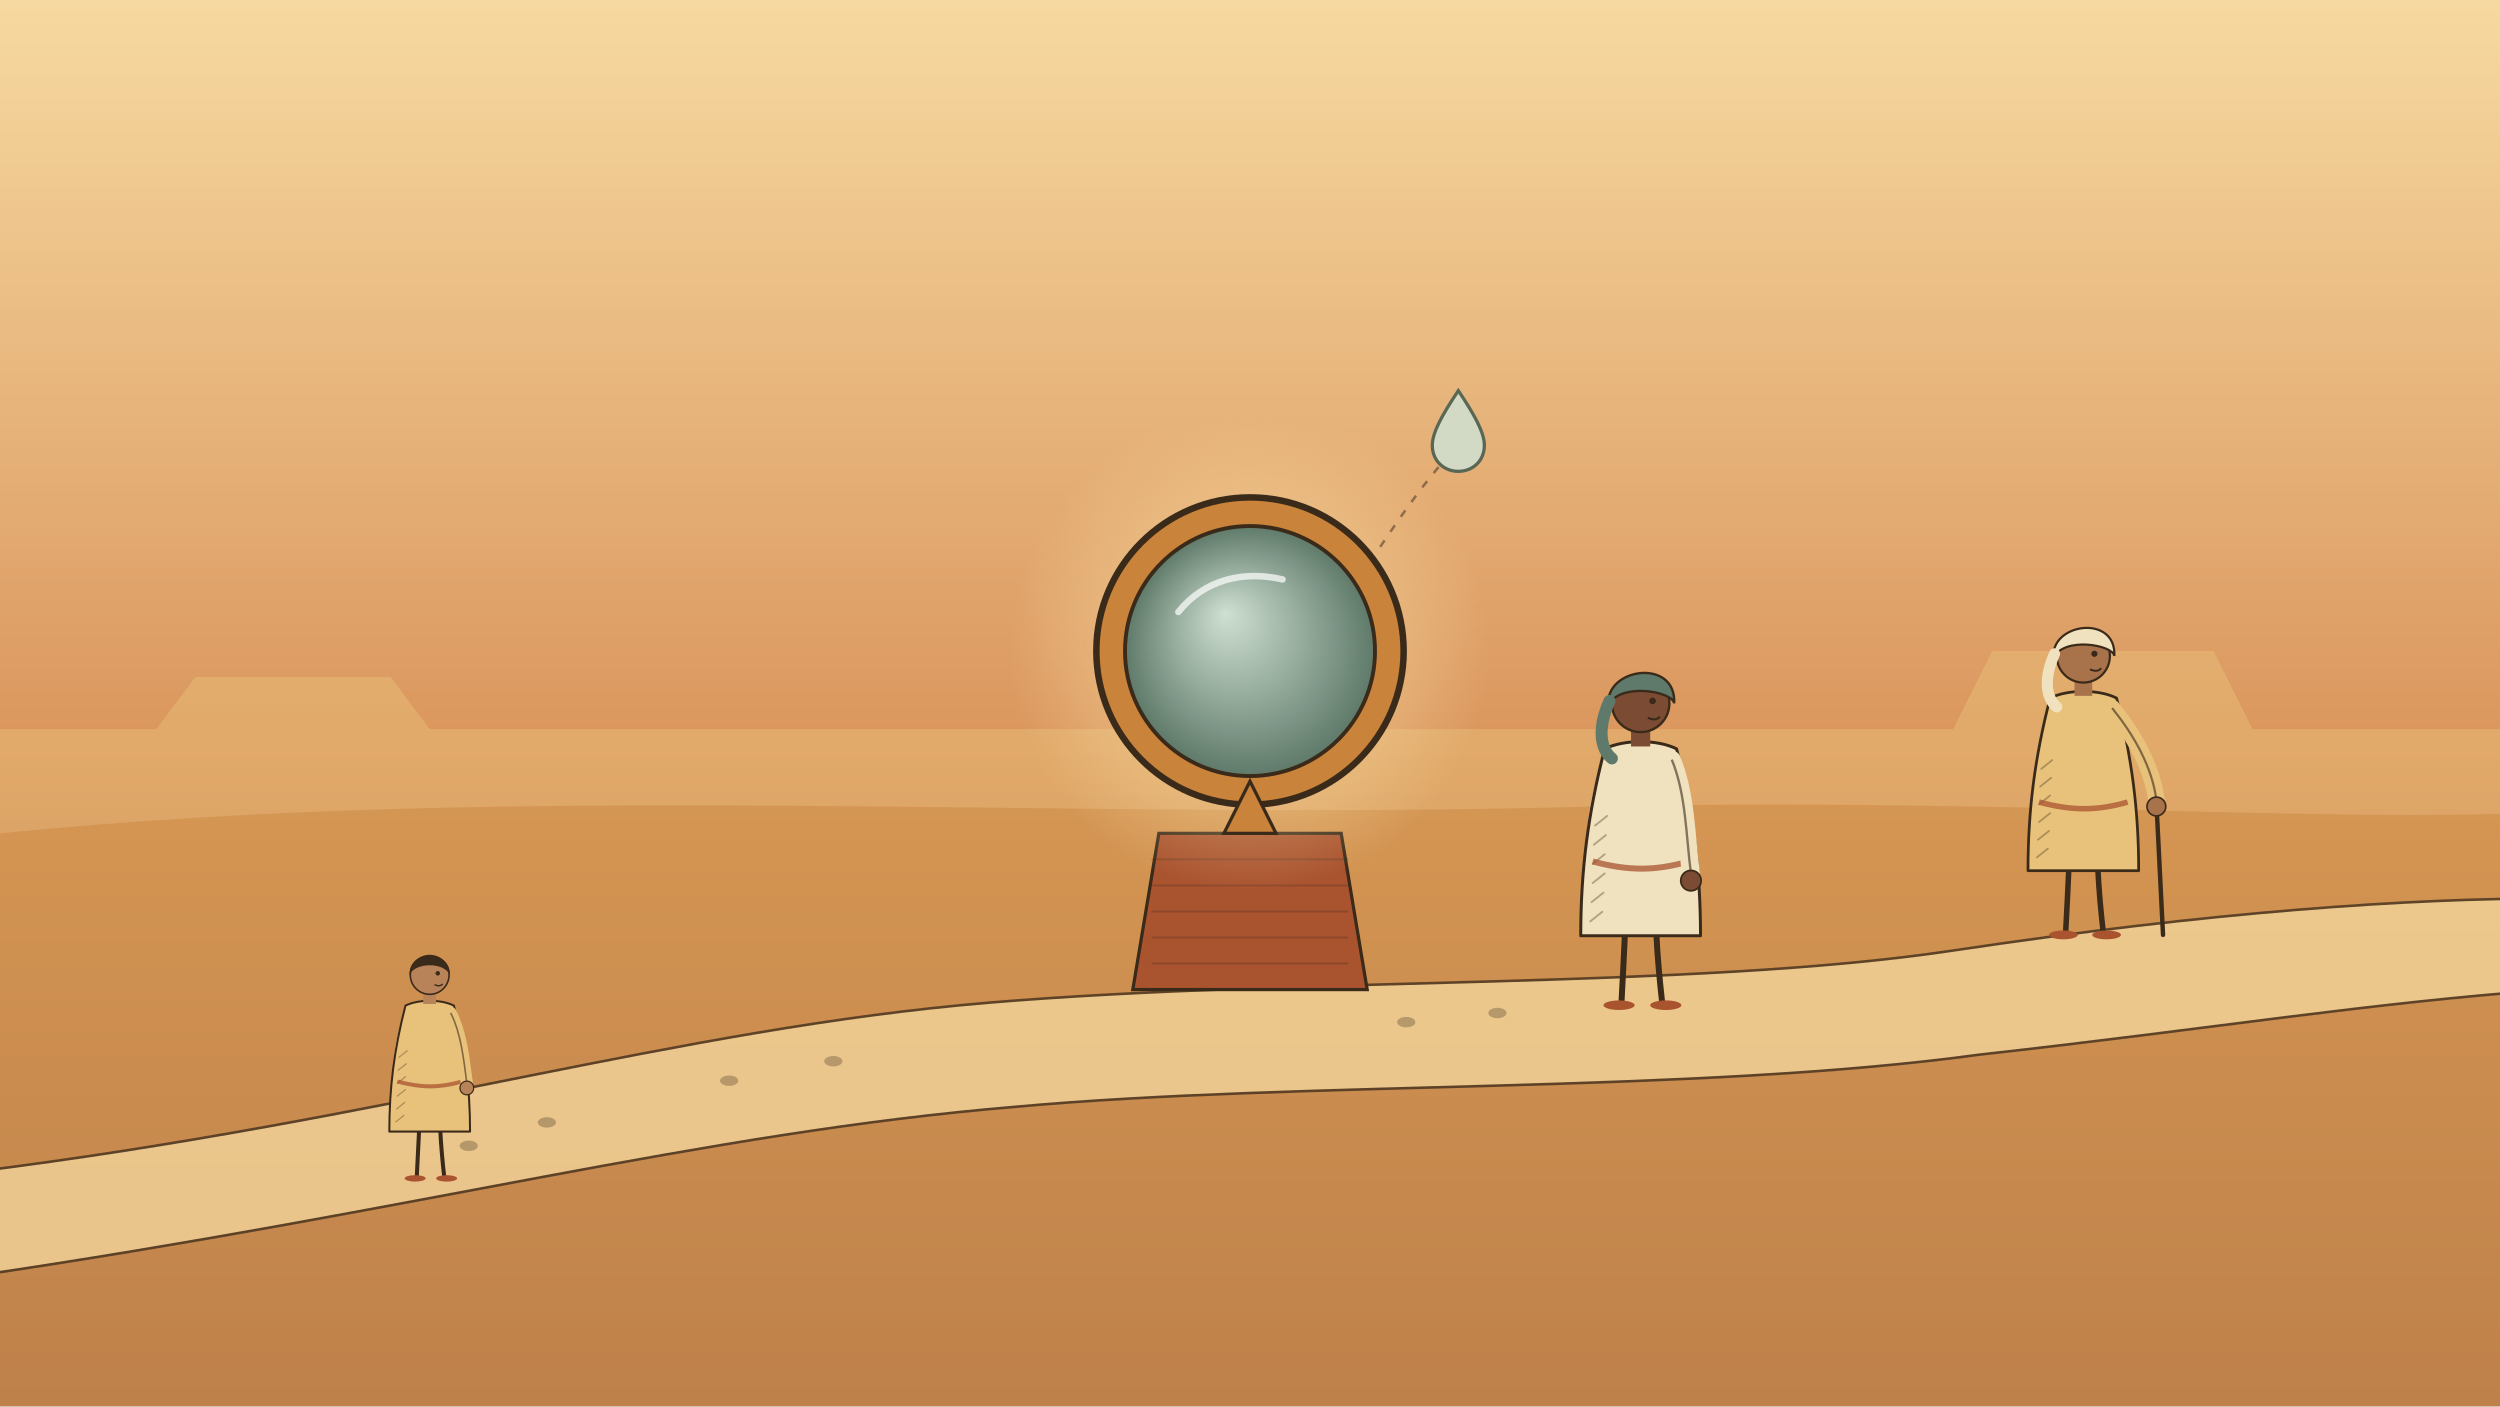
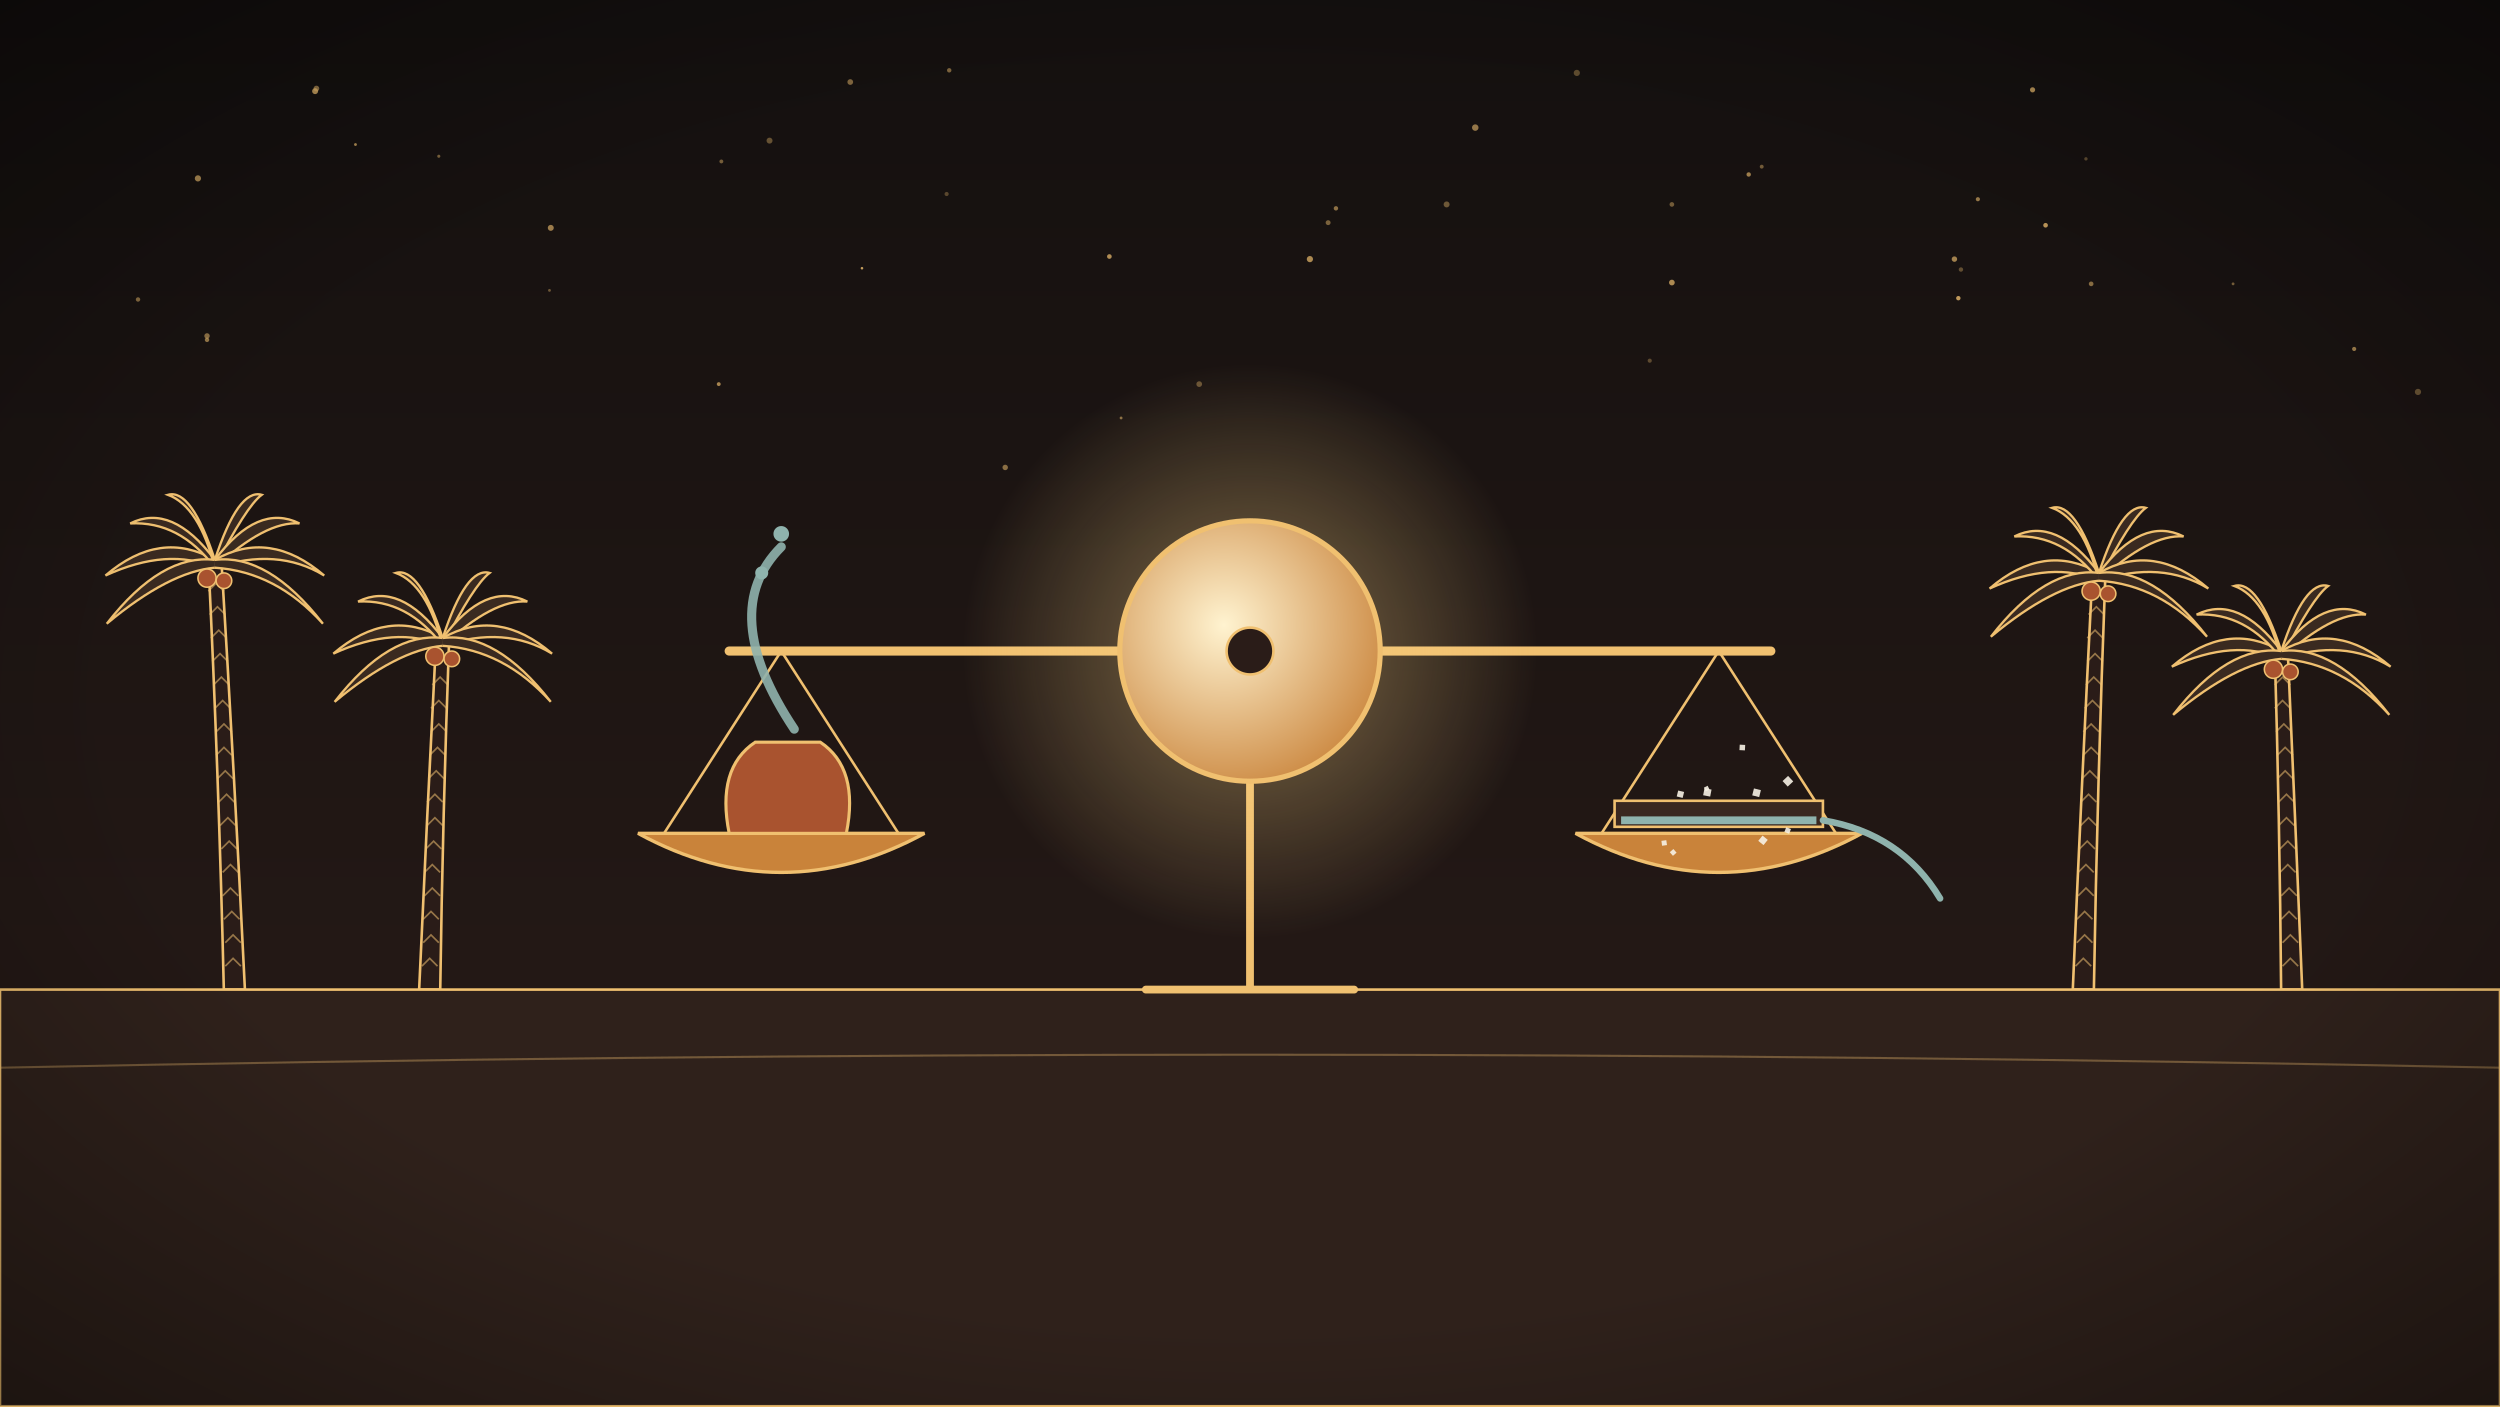
<svg xmlns="http://www.w3.org/2000/svg" viewBox="0 0 1920 1080" width="1920" height="1080">
  <defs>
-     <linearGradient id="bgG" x1="0" y1="0" x2="0" y2="1">
-       <stop offset="0" stop-color="#f6d9a0" />
-       <stop offset="0.55" stop-color="#d9935a" />
-       <stop offset="1" stop-color="#8a4a3a" />
+     <linearGradient id="bgn" x1="0" y1="0" x2="0" y2="1">
+       <stop offset="0" stop-color="#14100f" />
+       <stop offset="1" stop-color="#2a1c18" />
    </linearGradient>
-     <radialGradient id="gl">
-       <stop offset="0" stop-color="#f6d9a0" stop-opacity="0.85" />
-       <stop offset="1" stop-color="#f6d9a0" stop-opacity="0" />
+     <radialGradient id="vig" cx="0.5" cy="0.5" r="0.75">
+       <stop offset="0.6" stop-color="#000" stop-opacity="0" />
+       <stop offset="1" stop-color="#000" stop-opacity="0.45" />
    </radialGradient>
-     <radialGradient id="bw" fx="0.4" fy="0.35">
-       <stop offset="0" stop-color="#cfe0d2" />
-       <stop offset="1" stop-color="#5f7a6a" />
+     <radialGradient id="g166">
+       <stop offset="0" stop-color="#ffd98a" stop-opacity="0.45" />
+       <stop offset="1" stop-color="#ffd98a" stop-opacity="0" />
    </radialGradient>
-     <radialGradient id="bg2">
-       <stop offset="0" stop-color="#f6d9a0" stop-opacity="0.9" />
-       <stop offset="1" stop-color="#f6d9a0" stop-opacity="0" />
+     <radialGradient id="k166" cx=".4" cy=".4" r=".7">
+       <stop offset="0" stop-color="#fff3d0" />
+       <stop offset="1" stop-color="#c9833a" />
    </radialGradient>
  </defs>
-   <rect width="1920" height="1080" fill="url(#bgG)" />
-   <path d="M0,560 L120,560 L150,520 L300,520 L330,560 L1500,560 L1530,500 L1700,500 L1730,560 L1920,560 L1920,1080 L0,1080 Z" fill="#e8c27a" opacity=".45" />
-   <path d="M0,640 C400,600 800,630 1200,620 C1500,612 1750,630 1920,625 L1920,1080 L0,1080 Z" fill="#c9833a" opacity=".45" />
-   <path d="M-20,900 C300,860 520,790 760,770 C1000,750 1300,760 1500,730 C1700,700 1850,690 1960,690 L1960,760 C1820,770 1700,790 1520,810 C1300,840 1000,830 780,850 C540,870 320,930 -20,980 Z" fill="#f6d9a0" opacity=".75" stroke="#3a2a1a" stroke-width="2" />
-   <g fill="#3a2a1a" opacity=".3">
-     <ellipse cx="360" cy="880" rx="7" ry="4" />
-     <ellipse cx="420" cy="862" rx="7" ry="4" />
-     <ellipse cx="560" cy="830" rx="7" ry="4" />
-     <ellipse cx="640" cy="815" rx="7" ry="4" />
-     <ellipse cx="1080" cy="785" rx="7" ry="4" />
-     <ellipse cx="1150" cy="778" rx="7" ry="4" />
+   <rect width="1920" height="1080" fill="url(#bgn)" />
+   <circle cx="337" cy="120" r="1.2" fill="#f0c070" opacity="0.48" />
+   <circle cx="1506" cy="207" r="1.7" fill="#f0c070" opacity="0.34" />
+   <circle cx="772" cy="359" r="2.1" fill="#f0c070" opacity="0.52" />
+   <circle cx="921" cy="295" r="2.2" fill="#f0c070" opacity="0.37" />
+   <circle cx="1284" cy="157" r="1.8" fill="#f0c070" opacity="0.42" />
+   <circle cx="727" cy="149" r="1.6" fill="#f0c070" opacity="0.31" />
+   <circle cx="422" cy="223" r="1.1" fill="#f0c070" opacity="0.39" />
+   <circle cx="1353" cy="128" r="1.5" fill="#f0c070" opacity="0.42" />
+   <circle cx="1561" cy="69" r="2.0" fill="#f0c070" opacity="0.73" />
+   <circle cx="423" cy="175" r="2.3" fill="#f0c070" opacity="0.61" />
+   <circle cx="729" cy="54" r="1.7" fill="#f0c070" opacity="0.48" />
+   <circle cx="1343" cy="134" r="1.7" fill="#f0c070" opacity="0.62" />
+   <circle cx="1519" cy="153" r="1.6" fill="#f0c070" opacity="0.59" />
+   <circle cx="1808" cy="268" r="1.6" fill="#f0c070" opacity="0.63" />
+   <circle cx="653" cy="63" r="2.2" fill="#f0c070" opacity="0.49" />
+   <circle cx="1006" cy="199" r="2.4" fill="#f0c070" opacity="0.68" />
+   <circle cx="106" cy="230" r="1.7" fill="#f0c070" opacity="0.53" />
+   <circle cx="1571" cy="173" r="1.8" fill="#f0c070" opacity="0.75" />
+   <circle cx="852" cy="197" r="1.8" fill="#f0c070" opacity="0.71" />
+   <circle cx="1267" cy="277" r="1.6" fill="#f0c070" opacity="0.32" />
+   <circle cx="1284" cy="217" r="2.2" fill="#f0c070" opacity="0.68" />
+   <circle cx="273" cy="111" r="1.1" fill="#f0c070" opacity="0.71" />
+   <circle cx="243" cy="68" r="2.2" fill="#f0c070" opacity="0.58" />
+   <circle cx="159" cy="258" r="2.1" fill="#f0c070" opacity="0.54" />
+   <circle cx="159" cy="261" r="1.7" fill="#f0c070" opacity="0.59" />
+   <circle cx="1857" cy="301" r="2.4" fill="#f0c070" opacity="0.37" />
+   <circle cx="662" cy="206" r="1.0" fill="#f0c070" opacity="0.79" />
+   <circle cx="554" cy="124" r="1.5" fill="#f0c070" opacity="0.43" />
+   <circle cx="1606" cy="218" r="1.8" fill="#f0c070" opacity="0.51" />
+   <circle cx="152" cy="137" r="2.4" fill="#f0c070" opacity="0.70" />
+   <circle cx="1602" cy="122" r="1.3" fill="#f0c070" opacity="0.33" />
+   <circle cx="1026" cy="160" r="1.7" fill="#f0c070" opacity="0.54" />
+   <circle cx="1111" cy="157" r="2.3" fill="#f0c070" opacity="0.40" />
+   <circle cx="1715" cy="218" r="1.1" fill="#f0c070" opacity="0.46" />
+   <circle cx="1020" cy="171" r="1.9" fill="#f0c070" opacity="0.46" />
+   <circle cx="552" cy="295" r="1.5" fill="#f0c070" opacity="0.66" />
+   <circle cx="1504" cy="229" r="1.7" fill="#f0c070" opacity="0.77" />
+   <circle cx="861" cy="321" r="1.1" fill="#f0c070" opacity="0.52" />
+   <circle cx="1211" cy="56" r="2.4" fill="#f0c070" opacity="0.34" />
+   <circle cx="1133" cy="98" r="2.5" fill="#f0c070" opacity="0.58" />
+   <circle cx="1501" cy="199" r="2.1" fill="#f0c070" opacity="0.64" />
+   <circle cx="591" cy="108" r="2.3" fill="#f0c070" opacity="0.37" />
+   <circle cx="242" cy="70" r="2.3" fill="#f0c070" opacity="0.78" />
+   <path d="M171.9,760 Q168.0,595.0 160,430 L170,430 Q180.0,595.0 188.1,760 Z" fill="#2a1c18" stroke="#f0c070" stroke-width="2" />
+   <path d="M173,742 l6,-6 l6,6" stroke="#f0c070" stroke-width="1.3" fill="none" opacity=".55" />
+   <path d="M173,724 l6,-6 l6,6" stroke="#f0c070" stroke-width="1.3" fill="none" opacity=".55" />
+   <path d="M172,706 l6,-6 l6,6" stroke="#f0c070" stroke-width="1.3" fill="none" opacity=".55" />
+   <path d="M171,688 l6,-6 l6,6" stroke="#f0c070" stroke-width="1.3" fill="none" opacity=".55" />
+   <path d="M171,670 l6,-6 l6,6" stroke="#f0c070" stroke-width="1.3" fill="none" opacity=".55" />
+   <path d="M170,652 l6,-6 l6,6" stroke="#f0c070" stroke-width="1.3" fill="none" opacity=".55" />
+   <path d="M169,634 l6,-6 l6,6" stroke="#f0c070" stroke-width="1.3" fill="none" opacity=".55" />
+   <path d="M168,616 l6,-6 l6,6" stroke="#f0c070" stroke-width="1.3" fill="none" opacity=".55" />
+   <path d="M167,598 l6,-6 l6,6" stroke="#f0c070" stroke-width="1.3" fill="none" opacity=".55" />
+   <path d="M166,580 l6,-6 l6,6" stroke="#f0c070" stroke-width="1.3" fill="none" opacity=".55" />
+   <path d="M166,562 l6,-6 l6,6" stroke="#f0c070" stroke-width="1.3" fill="none" opacity=".55" />
+   <path d="M165,544 l6,-6 l6,6" stroke="#f0c070" stroke-width="1.3" fill="none" opacity=".55" />
+   <path d="M164,526 l6,-6 l6,6" stroke="#f0c070" stroke-width="1.3" fill="none" opacity=".55" />
+   <path d="M163,508 l6,-6 l6,6" stroke="#f0c070" stroke-width="1.3" fill="none" opacity=".55" />
+   <path d="M162,490 l6,-6 l6,6" stroke="#f0c070" stroke-width="1.3" fill="none" opacity=".55" />
+   <path d="M161,472 l6,-6 l6,6" stroke="#f0c070" stroke-width="1.3" fill="none" opacity=".55" />
+   <path d="M160,454 l6,-6 l6,6" stroke="#f0c070" stroke-width="1.3" fill="none" opacity=".55" />
+   <path d="M165,430 Q123,406 81,442 Q129,420 165,436" fill="#3a2a20" stroke="#f0c070" stroke-width="1.8" />
+   <path d="M165,430 Q132,386 100,402 Q138,400 165,436" fill="#3a2a20" stroke="#f0c070" stroke-width="1.8" />
+   <path d="M165,430 Q147,375 129,380 Q153,389 165,436" fill="#3a2a20" stroke="#f0c070" stroke-width="1.8" />
+   <path d="M165,430 Q183,375 201,380 Q189,389 165,436" fill="#3a2a20" stroke="#f0c070" stroke-width="1.8" />
+   <path d="M165,430 Q198,386 230,402 Q204,400 165,436" fill="#3a2a20" stroke="#f0c070" stroke-width="1.8" />
+   <path d="M165,430 Q207,406 249,442 Q213,420 165,436" fill="#3a2a20" stroke="#f0c070" stroke-width="1.8" />
+   <path d="M165,430 Q206,425 248,479 Q212,439 165,436" fill="#3a2a20" stroke="#f0c070" stroke-width="1.8" />
+   <path d="M165,430 Q124,425 82,479 Q130,439 165,436" fill="#3a2a20" stroke="#f0c070" stroke-width="1.8" />
+   <circle cx="159" cy="444" r="7" fill="#a9532f" stroke="#f0c070" stroke-width="1.2" />
+   <circle cx="172" cy="446" r="6" fill="#a9532f" stroke="#f0c070" stroke-width="1.2" />
+   <path d="M321.9,760 Q328.0,625.0 335,490 L345,490 Q340.0,625.0 338.1,760 Z" fill="#2a1c18" stroke="#f0c070" stroke-width="2" />
+   <path d="M324,742 l6,-6 l6,6" stroke="#f0c070" stroke-width="1.3" fill="none" opacity=".55" />
+   <path d="M325,724 l6,-6 l6,6" stroke="#f0c070" stroke-width="1.3" fill="none" opacity=".55" />
+   <path d="M325,706 l6,-6 l6,6" stroke="#f0c070" stroke-width="1.3" fill="none" opacity=".55" />
+   <path d="M326,688 l6,-6 l6,6" stroke="#f0c070" stroke-width="1.3" fill="none" opacity=".55" />
+   <path d="M326,670 l6,-6 l6,6" stroke="#f0c070" stroke-width="1.3" fill="none" opacity=".55" />
+   <path d="M327,652 l6,-6 l6,6" stroke="#f0c070" stroke-width="1.3" fill="none" opacity=".55" />
+   <path d="M328,634 l6,-6 l6,6" stroke="#f0c070" stroke-width="1.3" fill="none" opacity=".55" />
+   <path d="M328,616 l6,-6 l6,6" stroke="#f0c070" stroke-width="1.3" fill="none" opacity=".55" />
+   <path d="M329,598 l6,-6 l6,6" stroke="#f0c070" stroke-width="1.3" fill="none" opacity=".55" />
+   <path d="M330,580 l6,-6 l6,6" stroke="#f0c070" stroke-width="1.3" fill="none" opacity=".55" />
+   <path d="M331,562 l6,-6 l6,6" stroke="#f0c070" stroke-width="1.3" fill="none" opacity=".55" />
+   <path d="M331,544 l6,-6 l6,6" stroke="#f0c070" stroke-width="1.3" fill="none" opacity=".55" />
+   <path d="M332,526 l6,-6 l6,6" stroke="#f0c070" stroke-width="1.3" fill="none" opacity=".55" />
+   <path d="M333,508 l6,-6 l6,6" stroke="#f0c070" stroke-width="1.3" fill="none" opacity=".55" />
+   <path d="M340,490 Q298,466 256,502 Q304,480 340,496" fill="#3a2a20" stroke="#f0c070" stroke-width="1.8" />
+   <path d="M340,490 Q307,446 275,462 Q313,460 340,496" fill="#3a2a20" stroke="#f0c070" stroke-width="1.8" />
+   <path d="M340,490 Q322,435 304,440 Q328,449 340,496" fill="#3a2a20" stroke="#f0c070" stroke-width="1.8" />
+   <path d="M340,490 Q358,435 376,440 Q364,449 340,496" fill="#3a2a20" stroke="#f0c070" stroke-width="1.8" />
+   <path d="M340,490 Q373,446 405,462 Q379,460 340,496" fill="#3a2a20" stroke="#f0c070" stroke-width="1.8" />
+   <path d="M340,490 Q382,466 424,502 Q388,480 340,496" fill="#3a2a20" stroke="#f0c070" stroke-width="1.8" />
+   <path d="M340,490 Q381,485 423,539 Q387,499 340,496" fill="#3a2a20" stroke="#f0c070" stroke-width="1.8" />
+   <path d="M340,490 Q299,485 257,539 Q305,499 340,496" fill="#3a2a20" stroke="#f0c070" stroke-width="1.8" />
+   <circle cx="334" cy="504" r="7" fill="#a9532f" stroke="#f0c070" stroke-width="1.2" />
+   <circle cx="347" cy="506" r="6" fill="#a9532f" stroke="#f0c070" stroke-width="1.2" />
+   <path d="M1591.9,760 Q1598.8,600.0 1607,440 L1617,440 Q1610.8,600.0 1608.1,760 Z" fill="#2a1c18" stroke="#f0c070" stroke-width="2" />
+   <path d="M1594,742 l6,-6 l6,6" stroke="#f0c070" stroke-width="1.3" fill="none" opacity=".55" />
+   <path d="M1595,724 l6,-6 l6,6" stroke="#f0c070" stroke-width="1.3" fill="none" opacity=".55" />
+   <path d="M1595,706 l6,-6 l6,6" stroke="#f0c070" stroke-width="1.3" fill="none" opacity=".55" />
+   <path d="M1596,688 l6,-6 l6,6" stroke="#f0c070" stroke-width="1.3" fill="none" opacity=".55" />
+   <path d="M1596,670 l6,-6 l6,6" stroke="#f0c070" stroke-width="1.3" fill="none" opacity=".55" />
+   <path d="M1597,652 l6,-6 l6,6" stroke="#f0c070" stroke-width="1.3" fill="none" opacity=".55" />
+   <path d="M1598,634 l6,-6 l6,6" stroke="#f0c070" stroke-width="1.3" fill="none" opacity=".55" />
+   <path d="M1598,616 l6,-6 l6,6" stroke="#f0c070" stroke-width="1.3" fill="none" opacity=".55" />
+   <path d="M1599,598 l6,-6 l6,6" stroke="#f0c070" stroke-width="1.3" fill="none" opacity=".55" />
+   <path d="M1600,580 l6,-6 l6,6" stroke="#f0c070" stroke-width="1.3" fill="none" opacity=".55" />
+   <path d="M1600,562 l6,-6 l6,6" stroke="#f0c070" stroke-width="1.3" fill="none" opacity=".55" />
+   <path d="M1601,544 l6,-6 l6,6" stroke="#f0c070" stroke-width="1.3" fill="none" opacity=".55" />
+   <path d="M1602,526 l6,-6 l6,6" stroke="#f0c070" stroke-width="1.3" fill="none" opacity=".55" />
+   <path d="M1603,508 l6,-6 l6,6" stroke="#f0c070" stroke-width="1.3" fill="none" opacity=".55" />
+   <path d="M1603,490 l6,-6 l6,6" stroke="#f0c070" stroke-width="1.3" fill="none" opacity=".55" />
+   <path d="M1604,472 l6,-6 l6,6" stroke="#f0c070" stroke-width="1.3" fill="none" opacity=".55" />
+   <path d="M1612,440 Q1570,416 1528,452 Q1576,430 1612,446" fill="#3a2a20" stroke="#f0c070" stroke-width="1.8" />
+   <path d="M1612,440 Q1579,396 1547,412 Q1585,410 1612,446" fill="#3a2a20" stroke="#f0c070" stroke-width="1.8" />
+   <path d="M1612,440 Q1594,385 1576,390 Q1600,399 1612,446" fill="#3a2a20" stroke="#f0c070" stroke-width="1.8" />
+   <path d="M1612,440 Q1630,385 1648,390 Q1636,399 1612,446" fill="#3a2a20" stroke="#f0c070" stroke-width="1.8" />
+   <path d="M1612,440 Q1645,396 1677,412 Q1651,410 1612,446" fill="#3a2a20" stroke="#f0c070" stroke-width="1.8" />
+   <path d="M1612,440 Q1654,416 1696,452 Q1660,430 1612,446" fill="#3a2a20" stroke="#f0c070" stroke-width="1.8" />
+   <path d="M1612,440 Q1653,435 1695,489 Q1659,449 1612,446" fill="#3a2a20" stroke="#f0c070" stroke-width="1.8" />
+   <path d="M1612,440 Q1571,435 1529,489 Q1577,449 1612,446" fill="#3a2a20" stroke="#f0c070" stroke-width="1.8" />
+   <circle cx="1606" cy="454" r="7" fill="#a9532f" stroke="#f0c070" stroke-width="1.2" />
+   <circle cx="1619" cy="456" r="6" fill="#a9532f" stroke="#f0c070" stroke-width="1.2" />
+   <path d="M1751.9,760 Q1750.8,630.0 1747,500 L1757,500 Q1762.8,630.0 1768.1,760 Z" fill="#2a1c18" stroke="#f0c070" stroke-width="2" />
+   <path d="M1753,742 l6,-6 l6,6" stroke="#f0c070" stroke-width="1.3" fill="none" opacity=".55" />
+   <path d="M1753,724 l6,-6 l6,6" stroke="#f0c070" stroke-width="1.3" fill="none" opacity=".55" />
+   <path d="M1752,706 l6,-6 l6,6" stroke="#f0c070" stroke-width="1.3" fill="none" opacity=".55" />
+   <path d="M1752,688 l6,-6 l6,6" stroke="#f0c070" stroke-width="1.3" fill="none" opacity=".55" />
+   <path d="M1751,670 l6,-6 l6,6" stroke="#f0c070" stroke-width="1.3" fill="none" opacity=".55" />
+   <path d="M1751,652 l6,-6 l6,6" stroke="#f0c070" stroke-width="1.3" fill="none" opacity=".55" />
+   <path d="M1750,634 l6,-6 l6,6" stroke="#f0c070" stroke-width="1.3" fill="none" opacity=".55" />
+   <path d="M1750,616 l6,-6 l6,6" stroke="#f0c070" stroke-width="1.3" fill="none" opacity=".55" />
+   <path d="M1749,598 l6,-6 l6,6" stroke="#f0c070" stroke-width="1.3" fill="none" opacity=".55" />
+   <path d="M1749,580 l6,-6 l6,6" stroke="#f0c070" stroke-width="1.3" fill="none" opacity=".55" />
+   <path d="M1748,562 l6,-6 l6,6" stroke="#f0c070" stroke-width="1.3" fill="none" opacity=".55" />
+   <path d="M1747,544 l6,-6 l6,6" stroke="#f0c070" stroke-width="1.3" fill="none" opacity=".55" />
+   <path d="M1747,526 l6,-6 l6,6" stroke="#f0c070" stroke-width="1.3" fill="none" opacity=".55" />
+   <path d="M1752,500 Q1710,476 1668,512 Q1716,490 1752,506" fill="#3a2a20" stroke="#f0c070" stroke-width="1.8" />
+   <path d="M1752,500 Q1719,456 1687,472 Q1725,470 1752,506" fill="#3a2a20" stroke="#f0c070" stroke-width="1.8" />
+   <path d="M1752,500 Q1734,445 1716,450 Q1740,459 1752,506" fill="#3a2a20" stroke="#f0c070" stroke-width="1.8" />
+   <path d="M1752,500 Q1770,445 1788,450 Q1776,459 1752,506" fill="#3a2a20" stroke="#f0c070" stroke-width="1.8" />
+   <path d="M1752,500 Q1785,456 1817,472 Q1791,470 1752,506" fill="#3a2a20" stroke="#f0c070" stroke-width="1.8" />
+   <path d="M1752,500 Q1794,476 1836,512 Q1800,490 1752,506" fill="#3a2a20" stroke="#f0c070" stroke-width="1.8" />
+   <path d="M1752,500 Q1793,495 1835,549 Q1799,509 1752,506" fill="#3a2a20" stroke="#f0c070" stroke-width="1.8" />
+   <path d="M1752,500 Q1711,495 1669,549 Q1717,509 1752,506" fill="#3a2a20" stroke="#f0c070" stroke-width="1.8" />
+   <circle cx="1746" cy="514" r="7" fill="#a9532f" stroke="#f0c070" stroke-width="1.2" />
+   <circle cx="1759" cy="516" r="6" fill="#a9532f" stroke="#f0c070" stroke-width="1.2" />
+   <path d="M0,760 L1920,760 L1920,1080 L0,1080 Z" fill="#2f211b" stroke="#f0c070" stroke-width="2" />
+   <path d="M0,820 Q960,800 1920,820" stroke="#f0c070" stroke-width="1.6" opacity=".35" fill="none" />
+   <path d="M960,600 L960,760 M880,760 L1040,760" stroke="#f0c070" stroke-width="6" stroke-linecap="round" />
+   <path d="M560,500 L1360,500" stroke="#f0c070" stroke-width="7" stroke-linecap="round" />
+   <path d="M600,500 L510,640 M600,500 L690,640" stroke="#f0c070" stroke-width="2" />
+   <path d="M490,640 Q600,700 710,640 Z" fill="#c9833a" stroke="#f0c070" stroke-width="2.6" />
+   <path d="M1320,500 L1230,640 M1320,500 L1410,640" stroke="#f0c070" stroke-width="2" />
+   <path d="M1210,640 Q1320,700 1430,640 Z" fill="#c9833a" stroke="#f0c070" stroke-width="2.6" />
+   <path d="M560,640 q-10,-50 20,-70 l50,0 q30,20 20,70 Z" fill="#a9532f" stroke="#f0c070" stroke-width="2.4" />
+   <path d="M610,560 q-60,-90 -10,-140" stroke="#8fb3ad" stroke-width="7" fill="none" stroke-linecap="round" opacity=".9" />
+   <g id="mv-cells-in">
+     <circle cx="600" cy="410" r="6" fill="#8fb3ad" />
+     <circle cx="585" cy="440" r="5" fill="#8fb3ad" />
  </g>
-   <g transform="translate(330 905) scale(0.62 0.62)">
-     <g id="mv-breathe-child">
-       <path d="M-13,-62 C-14,-40 -15,-20 -16,-2" stroke="#3a2a1a" stroke-width="5" fill="none" stroke-linecap="round" />
-       <path d="M13,-62 C14,-40 16,-20 18,-2" stroke="#3a2a1a" stroke-width="5" fill="none" stroke-linecap="round" />
-       <ellipse cx="-18" cy="0" rx="13" ry="4" fill="#a9532f" />
-       <ellipse cx="21" cy="0" rx="13" ry="4" fill="#a9532f" />
-       <path d="M-24,-205 C-36,-170 -40,-140 -36,-112" stroke="#e8c27a" stroke-width="15" fill="none" stroke-linecap="round" />
-       <path d="M-24,-205 C-36,-170 -40,-140 -36,-112" stroke="#3a2a1a" stroke-width="2" fill="none" opacity=".5" />
-       <circle cx="-36" cy="-105" r="8" fill="#b9835a" />
-       <path d="M-30,-214 C-44,-160 -50,-112 -50,-58 L50,-58 C50,-112 44,-160 30,-214 C14,-222 -14,-222 -30,-214 Z" fill="#e8c27a" stroke="#3a2a1a" stroke-width="2.5" stroke-linejoin="round" />
-       <g stroke="#3a2a1a" stroke-width="1.6" opacity="0.35" stroke-linecap="round" fill="none">
-         <path d="M-38,-150 l10,-8" />
-         <path d="M-39,-134 l10,-8" />
-         <path d="M-40,-118 l10,-8" />
-         <path d="M-40,-102 l10,-8" />
-         <path d="M-41,-86 l10,-8" />
-         <path d="M-42,-70 l10,-8" />
-       </g>
-       <path d="M-40,-120 C-10,-112 12,-112 40,-120" stroke="#a9532f" stroke-width="5" fill="none" opacity=".75" />
-       <g id="mv-nod-child">
-         <rect x="-8" y="-236" width="16" height="20" fill="#b9835a" />
-         <circle cx="0" cy="-252" r="24" fill="#b9835a" stroke="#3a2a1a" stroke-width="2" />
-         <path d="M-25,-252 C-26,-284 26,-284 25,-252 C18,-268 -18,-268 -25,-252 Z" fill="#3a2a1a" />
-         <circle cx="10" cy="-254" r="2.8" fill="#3a2a1a" />
-         <path d="M6,-240 C10,-238 14,-238 16,-241" stroke="#3a2a1a" stroke-width="1.8" fill="none" />
-       </g>
-       <g id="mv-arm-child">
-         <path d="M26,-205 C39,-179 42,-148 46,-118" stroke="#e8c27a" stroke-width="15" fill="none" stroke-linecap="round" />
-         <path d="M26,-205 C39,-179 42,-148 46,-118" stroke="#3a2a1a" stroke-width="2" fill="none" opacity=".6" />
-         <circle cx="46" cy="-112" r="8.5" fill="#b9835a" stroke="#3a2a1a" stroke-width="1.5" />
-       </g>
-     </g>
+   <path d="M1240,635 L1400,635 L1400,615 L1240,615 Z" fill="#3a2820" stroke="#f0c070" stroke-width="2" />
+   <path d="M1245,630 L1395,630" stroke="#8fb3ad" stroke-width="6" />
+   <rect x="1276.2" y="645.5" width="3.8" height="3.8" fill="#f6f1e4" opacity="0.9" transform="rotate(82 1278.1 647.4)" />
+   <rect x="1309.2" y="603.9" width="3.2" height="3.2" fill="#f6f1e4" opacity="0.9" transform="rotate(63 1310.7 605.5)" />
+   <rect x="1371.0" y="635.9" width="3.9" height="3.9" fill="#f6f1e4" opacity="0.9" transform="rotate(21 1373.0 637.8)" />
+   <rect x="1288.2" y="607.6" width="4.7" height="4.7" fill="#f6f1e4" opacity="0.9" transform="rotate(14 1290.5 610.0)" />
+   <rect x="1346.3" y="606.1" width="5.5" height="5.5" fill="#f6f1e4" opacity="0.9" transform="rotate(14 1349.1 608.8)" />
+   <rect x="1336.0" y="572.0" width="4.2" height="4.2" fill="#f6f1e4" opacity="0.9" transform="rotate(3 1338.1 574.1)" />
+   <rect x="1283.2" y="652.8" width="3.7" height="3.7" fill="#f6f1e4" opacity="0.9" transform="rotate(49 1285.0 654.6)" />
+   <rect x="1351.4" y="642.8" width="5.2" height="5.2" fill="#f6f1e4" opacity="0.9" transform="rotate(39 1354.0 645.4)" />
+   <rect x="1308.5" y="605.8" width="5.5" height="5.5" fill="#f6f1e4" opacity="0.9" transform="rotate(11 1311.2 608.5)" />
+   <rect x="1370.2" y="597.1" width="5.8" height="5.8" fill="#f6f1e4" opacity="0.9" transform="rotate(47 1373.1 600.0)" />
+   <path d="M1400,630 q60,10 90,60" stroke="#8fb3ad" stroke-width="5" fill="none" stroke-linecap="round" />
+   <g id="mv-glint-core">
+     <circle cx="960" cy="500" r="220" fill="url(#g166)" />
  </g>
-   <g transform="translate(1260 772) scale(0.92 0.92)">
-     <g id="mv-breathe-adult">
-       <path d="M-13,-62 C-14,-40 -15,-20 -16,-2" stroke="#3a2a1a" stroke-width="5" fill="none" stroke-linecap="round" />
-       <path d="M13,-62 C14,-40 16,-20 18,-2" stroke="#3a2a1a" stroke-width="5" fill="none" stroke-linecap="round" />
-       <ellipse cx="-18" cy="0" rx="13" ry="4" fill="#a9532f" />
-       <ellipse cx="21" cy="0" rx="13" ry="4" fill="#a9532f" />
-       <path d="M-24,-205 C-36,-170 -40,-140 -36,-112" stroke="#f1e2bf" stroke-width="15" fill="none" stroke-linecap="round" />
-       <path d="M-24,-205 C-36,-170 -40,-140 -36,-112" stroke="#3a2a1a" stroke-width="2" fill="none" opacity=".5" />
-       <circle cx="-36" cy="-105" r="8" fill="#7b4c33" />
-       <path d="M-30,-214 C-44,-160 -50,-112 -50,-58 L50,-58 C50,-112 44,-160 30,-214 C14,-222 -14,-222 -30,-214 Z" fill="#f1e2bf" stroke="#3a2a1a" stroke-width="2.5" stroke-linejoin="round" />
-       <g stroke="#3a2a1a" stroke-width="1.6" opacity="0.35" stroke-linecap="round" fill="none">
-         <path d="M-38,-150 l10,-8" />
-         <path d="M-39,-134 l10,-8" />
-         <path d="M-40,-118 l10,-8" />
-         <path d="M-40,-102 l10,-8" />
-         <path d="M-41,-86 l10,-8" />
-         <path d="M-42,-70 l10,-8" />
-       </g>
-       <path d="M-40,-120 C-10,-112 12,-112 40,-120" stroke="#a9532f" stroke-width="5" fill="none" opacity=".75" />
-       <g id="mv-nod-adult">
-         <rect x="-8" y="-236" width="16" height="20" fill="#7b4c33" />
-         <circle cx="0" cy="-252" r="24" fill="#7b4c33" stroke="#3a2a1a" stroke-width="2" />
-         <path d="M-27,-250 C-30,-282 30,-290 28,-252 C27,-262 -18,-270 -27,-250 Z" fill="#5f7a6a" stroke="#3a2a1a" stroke-width="2" />
-         <path d="M-26,-254 C-36,-232 -34,-214 -24,-206" stroke="#5f7a6a" stroke-width="10" fill="none" stroke-linecap="round" />
-         <circle cx="10" cy="-254" r="2.8" fill="#3a2a1a" />
-         <path d="M6,-240 C10,-238 14,-238 16,-241" stroke="#3a2a1a" stroke-width="1.8" fill="none" />
-       </g>
-       <g id="mv-arm-adult">
-         <path d="M26,-205 C38,-176 38,-140 42,-110" stroke="#f1e2bf" stroke-width="15" fill="none" stroke-linecap="round" />
-         <path d="M26,-205 C38,-176 38,-140 42,-110" stroke="#3a2a1a" stroke-width="2" fill="none" opacity=".6" />
-         <circle cx="42" cy="-104" r="8.5" fill="#7b4c33" stroke="#3a2a1a" stroke-width="1.5" />
-       </g>
-     </g>
-   </g>
-   <g transform="translate(1600 718) scale(0.85 0.85)">
-     <g id="mv-breathe-elder">
-       <path d="M-13,-62 C-14,-40 -15,-20 -16,-2" stroke="#3a2a1a" stroke-width="5" fill="none" stroke-linecap="round" />
-       <path d="M13,-62 C14,-40 16,-20 18,-2" stroke="#3a2a1a" stroke-width="5" fill="none" stroke-linecap="round" />
-       <ellipse cx="-18" cy="0" rx="13" ry="4" fill="#a9532f" />
-       <ellipse cx="21" cy="0" rx="13" ry="4" fill="#a9532f" />
-       <path d="M-24,-205 C-36,-170 -40,-140 -36,-112" stroke="#e8c27a" stroke-width="15" fill="none" stroke-linecap="round" />
-       <path d="M-24,-205 C-36,-170 -40,-140 -36,-112" stroke="#3a2a1a" stroke-width="2" fill="none" opacity=".5" />
-       <circle cx="-36" cy="-105" r="8" fill="#a8724a" />
-       <path d="M-30,-214 C-44,-160 -50,-112 -50,-58 L50,-58 C50,-112 44,-160 30,-214 C14,-222 -14,-222 -30,-214 Z" fill="#e8c27a" stroke="#3a2a1a" stroke-width="2.5" stroke-linejoin="round" />
-       <g stroke="#3a2a1a" stroke-width="1.6" opacity="0.35" stroke-linecap="round" fill="none">
-         <path d="M-38,-150 l10,-8" />
-         <path d="M-39,-134 l10,-8" />
-         <path d="M-40,-118 l10,-8" />
-         <path d="M-40,-102 l10,-8" />
-         <path d="M-41,-86 l10,-8" />
-         <path d="M-42,-70 l10,-8" />
-       </g>
-       <path d="M-40,-120 C-10,-112 12,-112 40,-120" stroke="#a9532f" stroke-width="5" fill="none" opacity=".75" />
-       <path d="M66,-120 L72,0" stroke="#3a2a1a" stroke-width="4" stroke-linecap="round" />
-       <g id="mv-nod-elder">
-         <rect x="-8" y="-236" width="16" height="20" fill="#a8724a" />
-         <circle cx="0" cy="-252" r="24" fill="#a8724a" stroke="#3a2a1a" stroke-width="2" />
-         <path d="M-27,-250 C-30,-282 30,-290 28,-252 C27,-262 -18,-270 -27,-250 Z" fill="#f1e2bf" stroke="#3a2a1a" stroke-width="2" />
-         <path d="M-26,-254 C-36,-232 -34,-214 -24,-206" stroke="#f1e2bf" stroke-width="10" fill="none" stroke-linecap="round" />
-         <circle cx="10" cy="-254" r="2.8" fill="#3a2a1a" />
-         <path d="M6,-240 C10,-238 14,-238 16,-241" stroke="#3a2a1a" stroke-width="1.8" fill="none" />
-       </g>
-       <g id="mv-arm-elder">
-         <path d="M26,-205 C46,-180 62,-152 66,-122" stroke="#e8c27a" stroke-width="15" fill="none" stroke-linecap="round" />
-         <path d="M26,-205 C46,-180 62,-152 66,-122" stroke="#3a2a1a" stroke-width="2" fill="none" opacity=".6" />
-         <circle cx="66" cy="-116" r="8.5" fill="#a8724a" stroke="#3a2a1a" stroke-width="1.5" />
-       </g>
-     </g>
-   </g>
-   <path d="M890,640 L1030,640 L1050,760 L870,760 Z" fill="#a9532f" stroke="#3a2a1a" stroke-width="2.5" />
-   <g stroke="#3a2a1a" stroke-width="1.5" opacity="0.25" stroke-linecap="round" fill="none">
-     <path d="M885,660 l150,0" />
-     <path d="M885,680 l150,0" />
-     <path d="M885,700 l150,0" />
-     <path d="M885,720 l150,0" />
-     <path d="M885,740 l150,0" />
-   </g>
-   <g id="mv-glint-core">
-     <circle cx="960" cy="500" r="185" fill="url(#bg2)" />
-   </g>
-   <circle cx="960" cy="500" r="118" fill="#c9833a" stroke="#3a2a1a" stroke-width="5" />
-   <circle cx="960" cy="500" r="96" fill="url(#bw)" stroke="#3a2a1a" stroke-width="3" />
-   <path d="M960,600 L940,640 L980,640 Z" fill="#c9833a" stroke="#3a2a1a" stroke-width="2.5" />
-   <path d="M905,470 C925,445 955,438 985,445" stroke="#fff" stroke-width="5" fill="none" opacity=".7" stroke-linecap="round" />
-   <g id="mv-smoke-drop">
-     <path d="M1120,300 C1132,318 1140,332 1140,342 C1140,354 1131,362 1120,362 C1109,362 1100,354 1100,342 C1100,332 1108,318 1120,300 Z" fill="#cfe0d2" stroke="#3f5a4e" stroke-width="2.5" opacity=".85" />
-     <path d="M1060,420 C1080,390 1095,370 1108,355" stroke="#3a2a1a" stroke-width="2" stroke-dasharray="6 8" fill="none" opacity=".5" />
-   </g>
+   <circle cx="960" cy="500" r="100" fill="url(#k166)" stroke="#f0c070" stroke-width="4" />
+   <circle cx="960" cy="500" r="18" fill="#2a1c18" stroke="#f0c070" stroke-width="2" />
+   <rect width="1920" height="1080" fill="url(#vig)" />
</svg>
